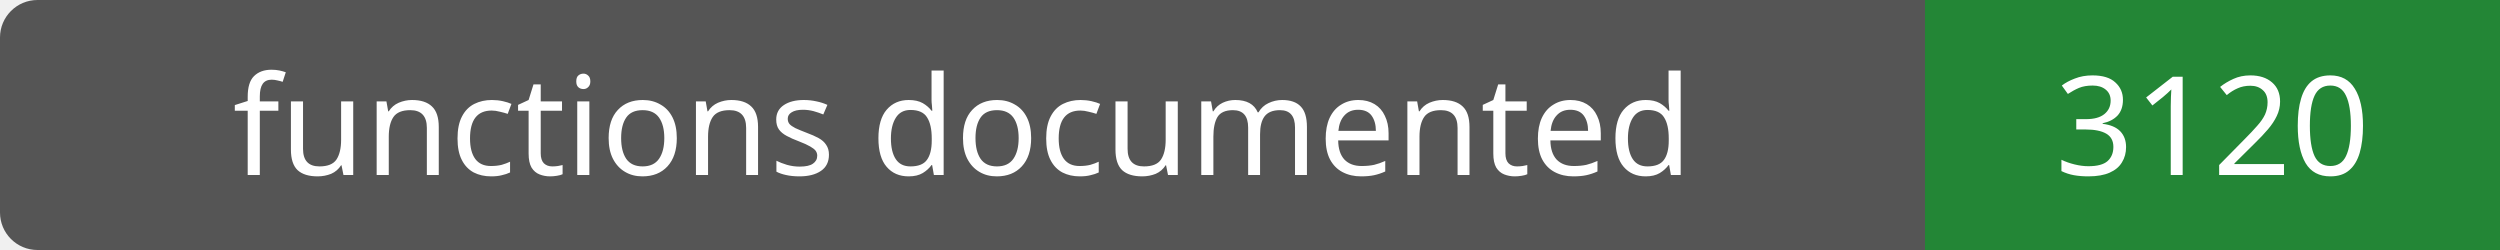
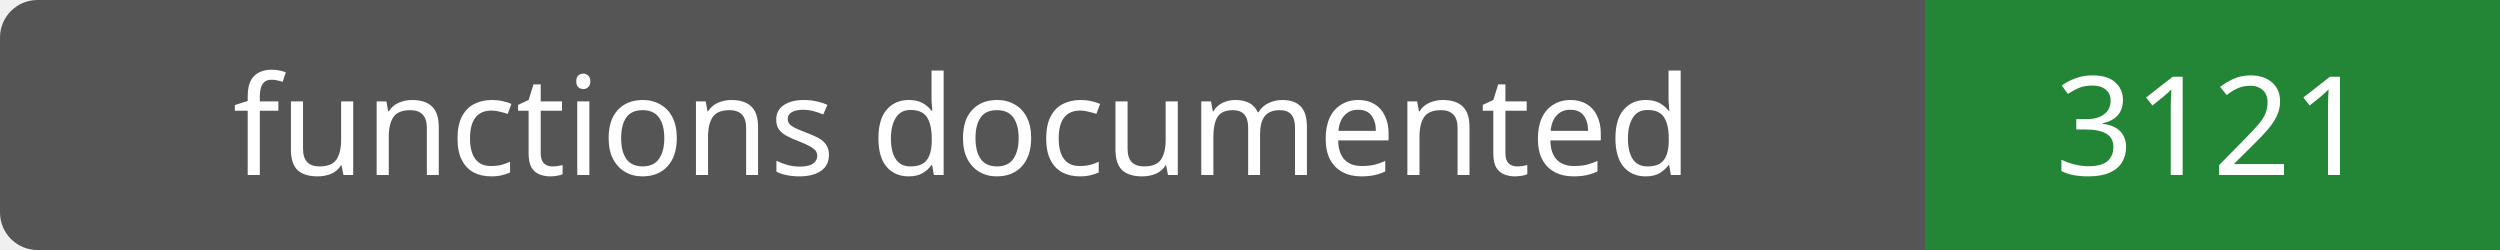
- <svg xmlns="http://www.w3.org/2000/svg" width="200" height="20" role="img" aria-label="functions documented: 3120">
+ <svg xmlns="http://www.w3.org/2000/svg" width="200" height="20" role="img" aria-label="functions documented: 3121">
  <rect width="200" height="20" rx="3" fill="#555" />
  <path fill="#238636" d="M154 0h46v20H154z" />
  <g fill="#fff" text-anchor="middle" font-family="Verdana,sans-serif" font-size="11">
    <text x="77.0" y="14">functions documented</text>
-     <text x="177.0" y="14">3120</text>
+     <text x="177.0" y="14">3121</text>
  </g>
</svg>
